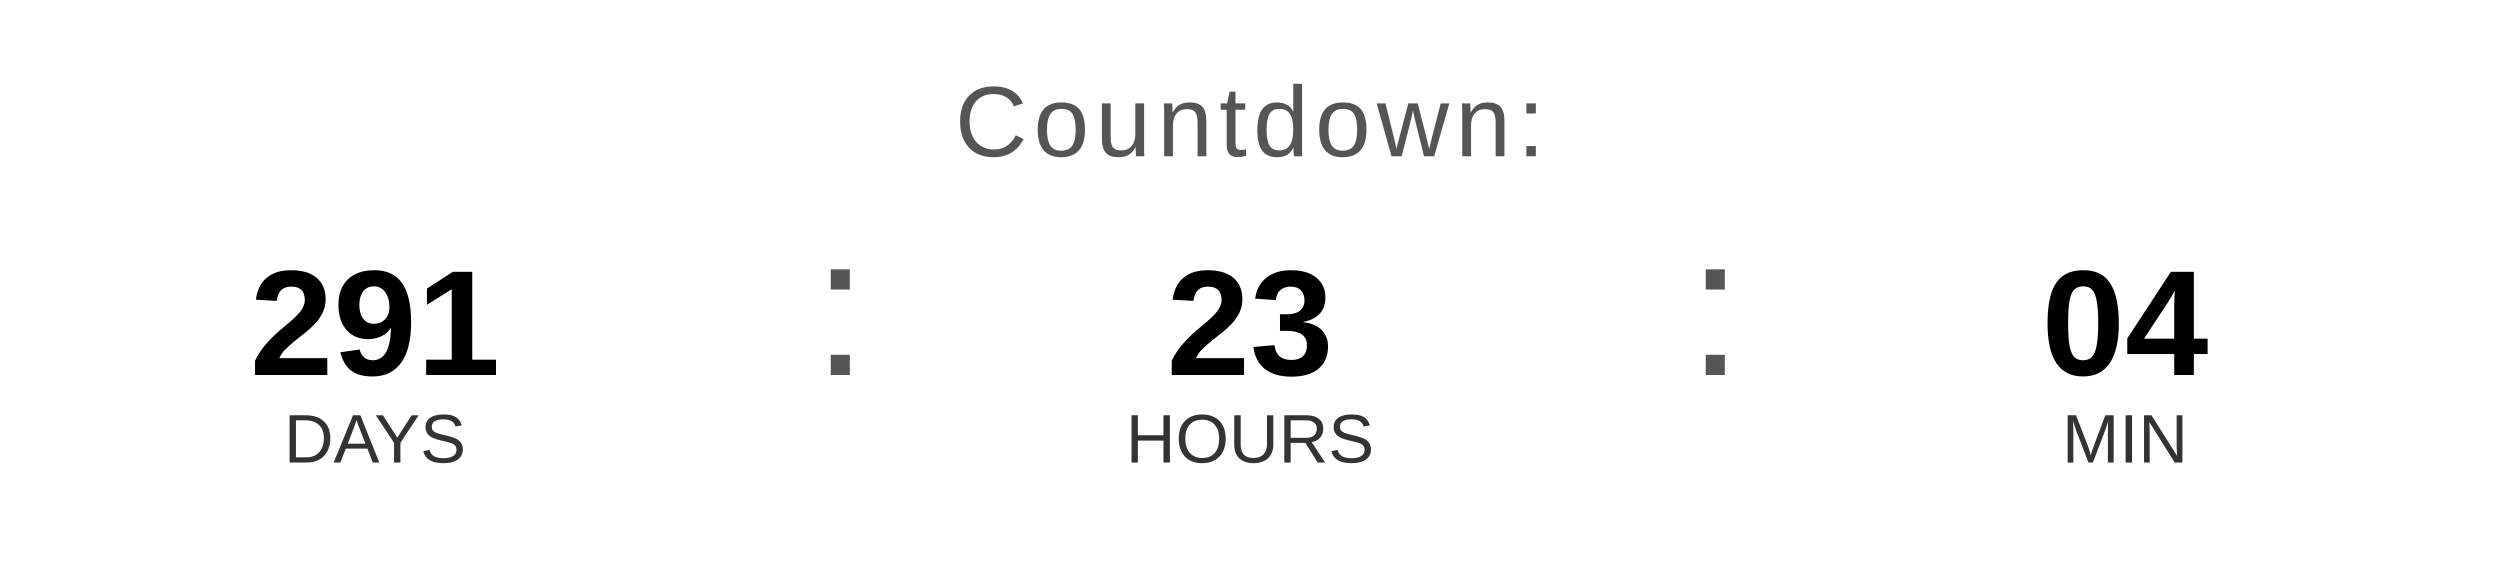
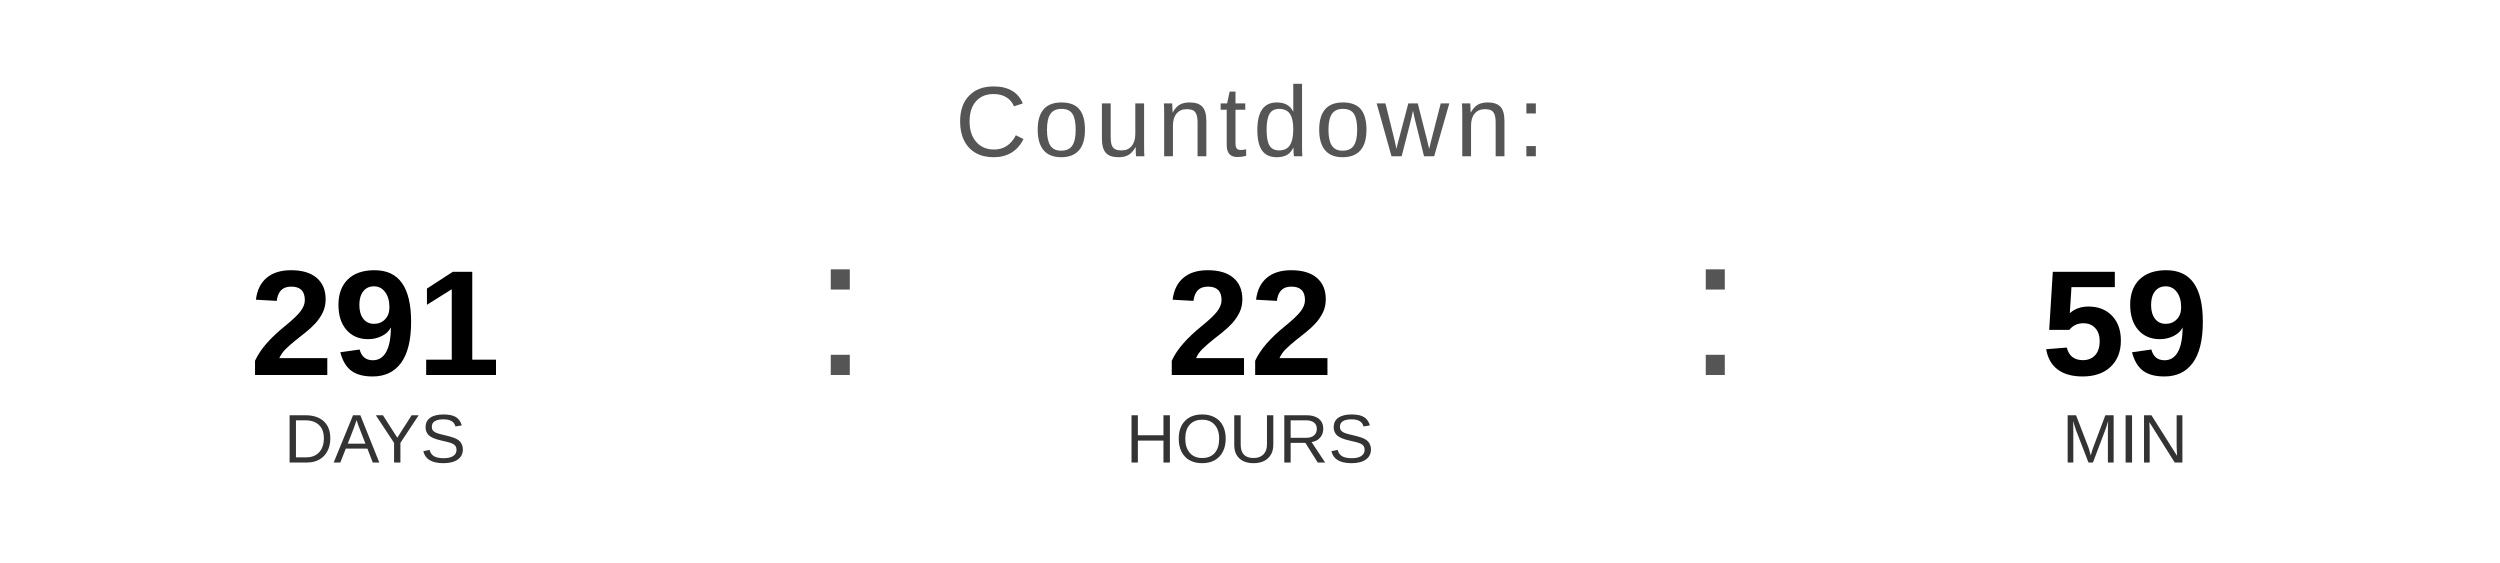
<svg xmlns="http://www.w3.org/2000/svg" width="400" height="90" viewBox="0 0 400 90">
  <text x="200" y="25" font-family="Arial, Helvetica, sans-serif" font-size="16" fill="#555555" text-anchor="middle" letter-spacing="1">
    Countdown:
  </text>
  <text x="60" y="60" font-family="Arial, Helvetica, sans-serif" font-size="24" font-weight="bold" fill="#000000" text-anchor="middle">291</text>
  <text x="60" y="74" font-family="Arial, Helvetica, sans-serif" font-size="11" fill="#333333" text-anchor="middle">DAYS</text>
  <text x="130" y="60" font-family="Arial, sans-serif" font-size="32" fill="#555555">:</text>
-   <text x="200" y="60" font-family="Arial, Helvetica, sans-serif" font-size="24" font-weight="bold" fill="#000000" text-anchor="middle">23</text>
+   <text x="200" y="60" font-family="Arial, Helvetica, sans-serif" font-size="24" font-weight="bold" fill="#000000" text-anchor="middle">22</text>
  <text x="200" y="74" font-family="Arial, Helvetica, sans-serif" font-size="11" fill="#333333" text-anchor="middle">HOURS</text>
  <text x="270" y="60" font-family="Arial, sans-serif" font-size="32" fill="#555555">:</text>
-   <text x="340" y="60" font-family="Arial, Helvetica, sans-serif" font-size="24" font-weight="bold" fill="#000000" text-anchor="middle">04</text>
+   <text x="340" y="60" font-family="Arial, Helvetica, sans-serif" font-size="24" font-weight="bold" fill="#000000" text-anchor="middle">59</text>
  <text x="340" y="74" font-family="Arial, Helvetica, sans-serif" font-size="11" fill="#333333" text-anchor="middle">MIN</text>
</svg>
